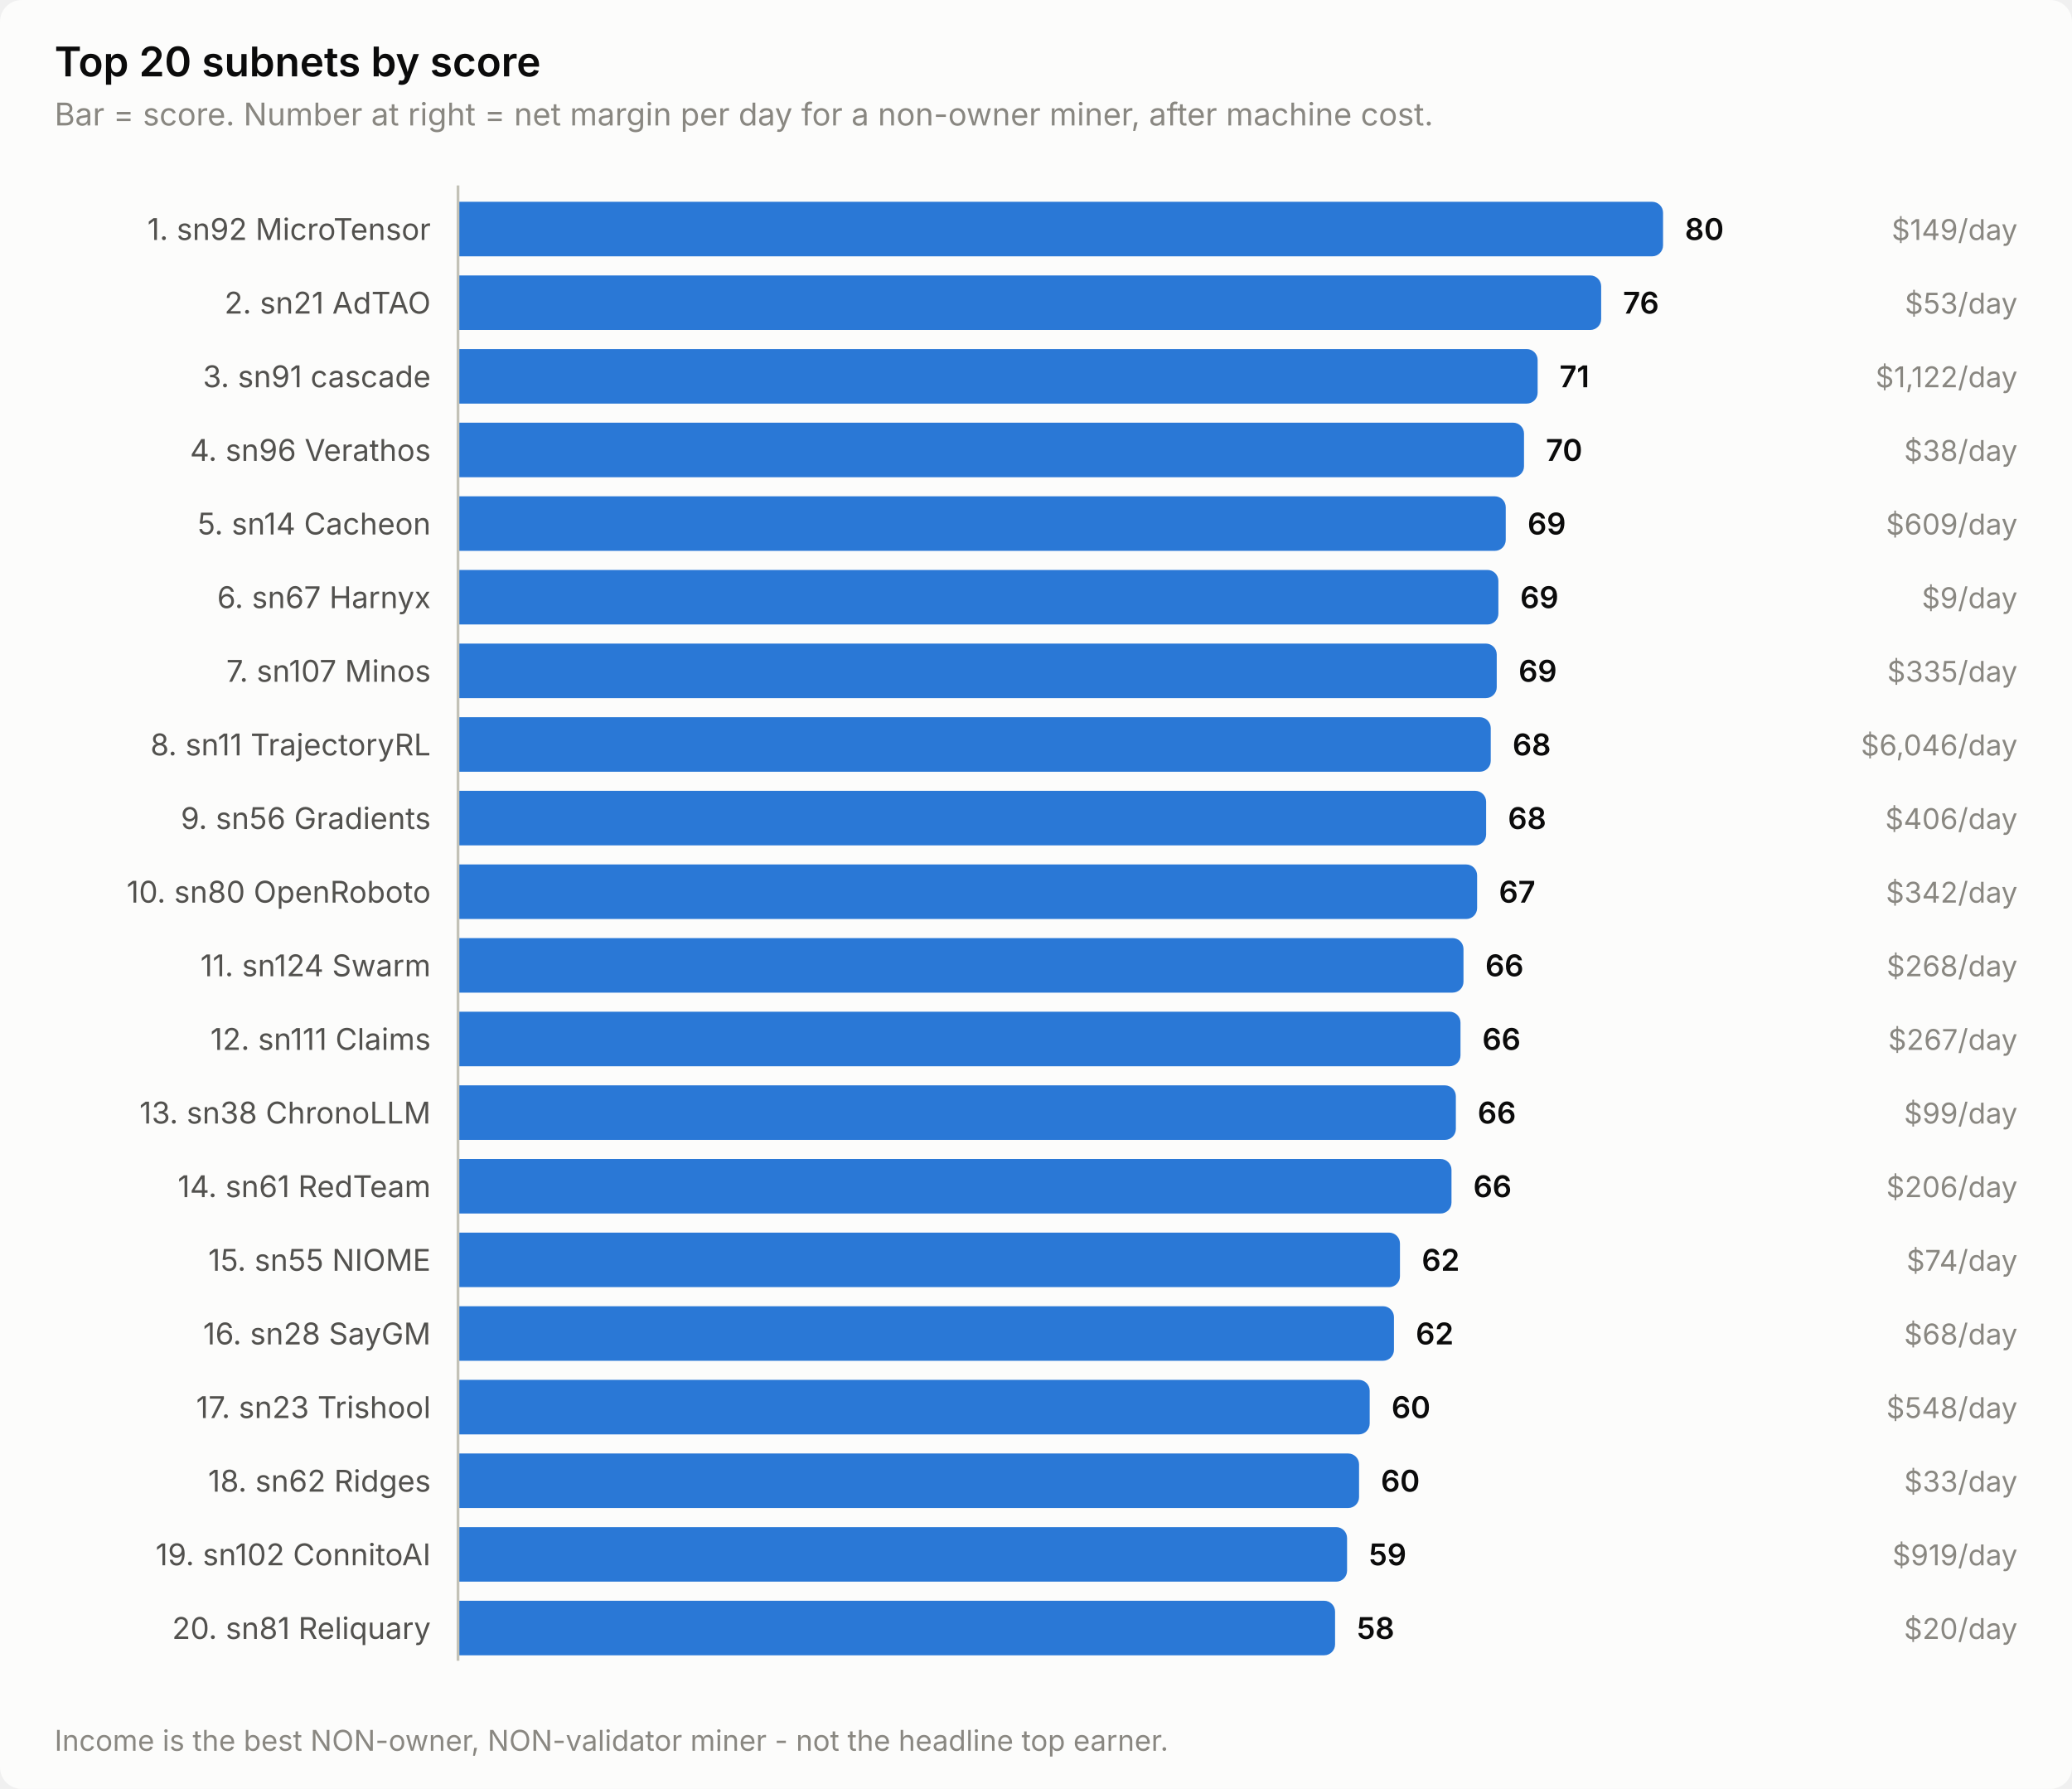
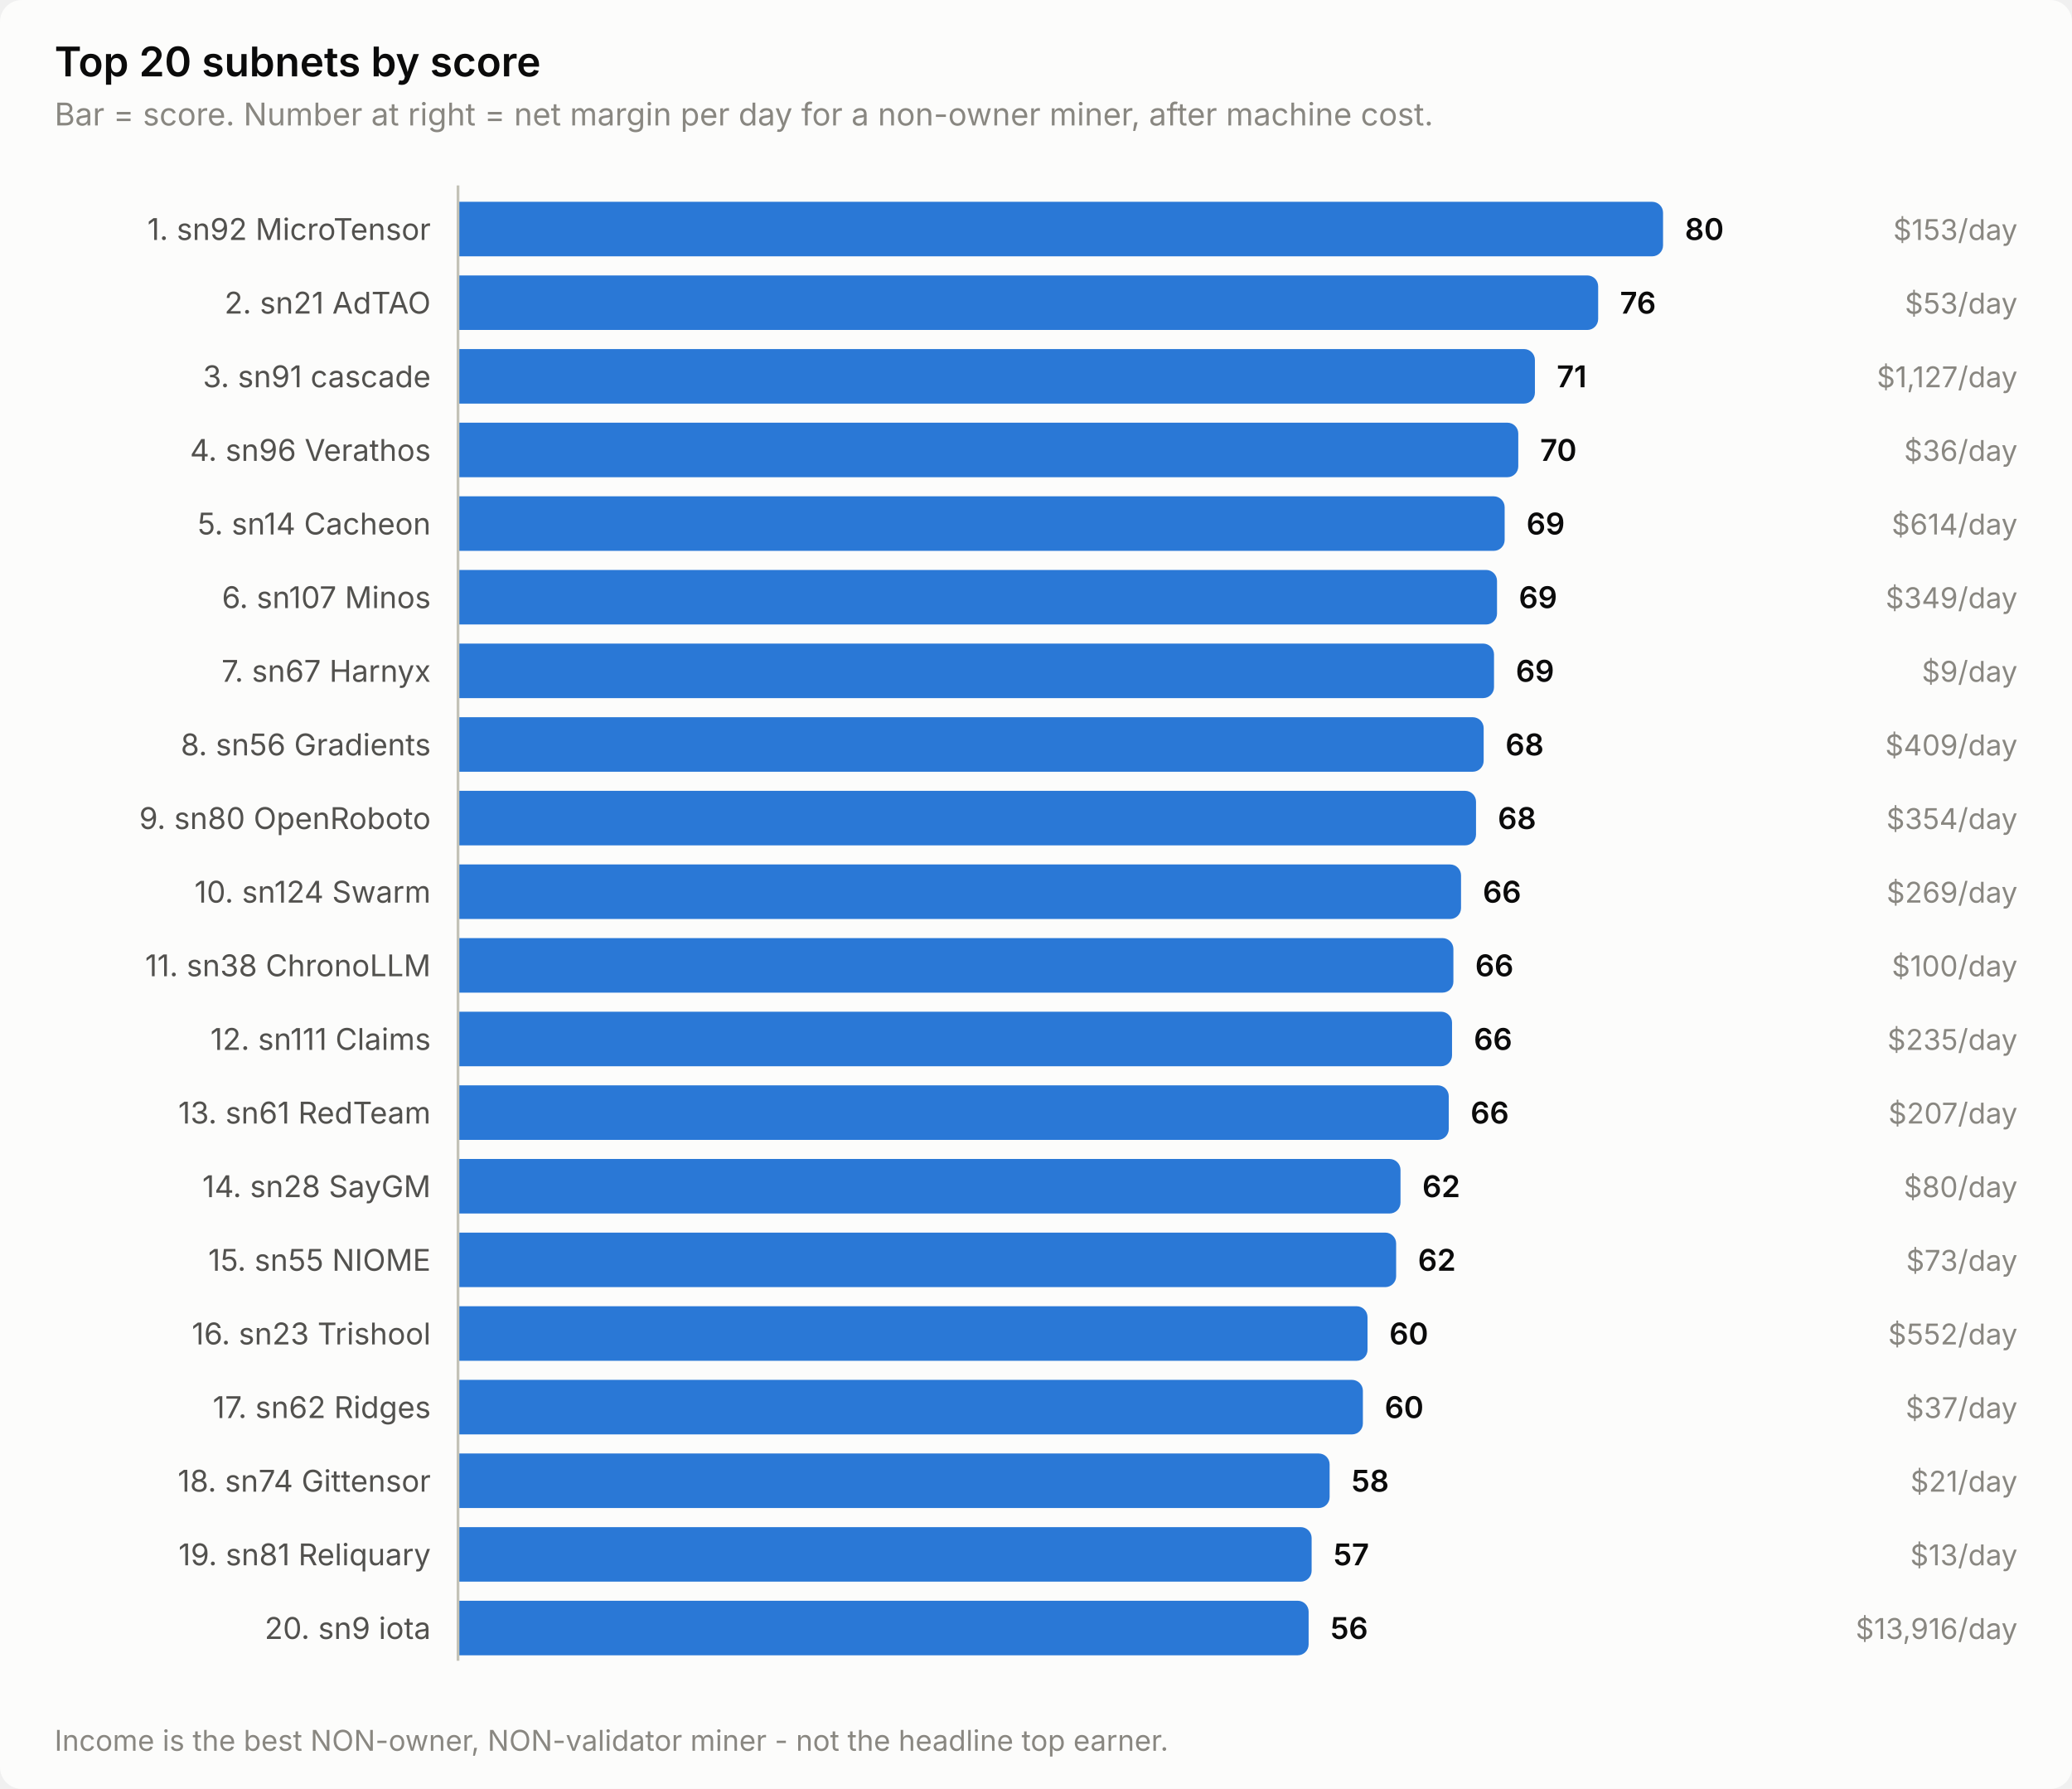
<svg xmlns="http://www.w3.org/2000/svg" width="760" height="656" viewBox="0 0 760 656" role="img" aria-label="Top 20 subnets by score">
  <style>
    text { font-family: system-ui, -apple-system, 'Segoe UI', sans-serif; }
    .t-title { font-size: 15px; font-weight: 600; }
    .t-sub { font-size: 11.5px; }
    .t-lab { font-size: 11px; }
    .t-val { font-size: 11px; font-weight: 600; font-variant-numeric: tabular-nums; }
    .t-tick { font-size: 10.5px; font-variant-numeric: tabular-nums; }

    .surface { fill: #fcfcfb; }
    .ink { fill: #0b0b0b; }
    .ink2 { fill: #52514e; }
    .muted { fill: #898781; }
    .grid { stroke: #e1e0d9; }
    .axis { stroke: #c3c2b7; }
    .accent { fill: #2a78d6; }
    .critical { fill: #d03b3b; }
    .deemph { fill: #d8d7d0; }

    @media (prefers-color-scheme: dark) {
      .surface { fill: #1a1a19; }
      .ink { fill: #ffffff; }
      .ink2 { fill: #c3c2b7; }
      .muted { fill: #898781; }
      .grid { stroke: #2c2c2a; }
      .axis { stroke: #383835; }
      .accent { fill: #3987e5; }
      .deemph { fill: #3a3a37; }
    }
</style>
  <rect class="surface" width="760" height="656" rx="8" />
  <text class="ink t-title" x="20" y="28">Top 20 subnets by score</text>
  <text class="muted t-sub" x="20" y="46">Bar = score. Number at right = net margin per day for a non-owner miner, after machine cost.</text>
  <text class="ink2 t-lab" x="158" y="88" text-anchor="end">1. sn92 MicroTensor</text>
  <path class="accent" d="M168.0,74.0 H606.0 a4.0,4.0 0 0 1 4.0,4.0 V90.0 a4.0,4.0 0 0 1 -4.0,4.0 H168.0 Z" />
  <text class="ink t-val" x="618.0" y="88">80</text>
-   <text class="muted t-tick" x="740" y="88" text-anchor="end">$149/day</text>
+   <text class="muted t-tick" x="740" y="88" text-anchor="end">$153/day</text>
  <text class="ink2 t-lab" x="158" y="115" text-anchor="end">2. sn21 AdTAO</text>
-   <path class="accent" d="M168.0,101.0 H583.3 a4.0,4.0 0 0 1 4.0,4.0 V117.0 a4.0,4.0 0 0 1 -4.0,4.0 H168.0 Z" />
-   <text class="ink t-val" x="595.3" y="115">76</text>
+   <path class="accent" d="M168.0,101.0 H582.2 a4.0,4.0 0 0 1 4.0,4.0 V117.0 a4.0,4.0 0 0 1 -4.0,4.0 H168.0 Z" />
+   <text class="ink t-val" x="594.2" y="115">76</text>
  <text class="muted t-tick" x="740" y="115" text-anchor="end">$53/day</text>
  <text class="ink2 t-lab" x="158" y="142" text-anchor="end">3. sn91 cascade</text>
-   <path class="accent" d="M168.0,128.0 H560.0 a4.0,4.0 0 0 1 4.0,4.0 V144.0 a4.0,4.0 0 0 1 -4.0,4.0 H168.0 Z" />
-   <text class="ink t-val" x="572.0" y="142">71</text>
-   <text class="muted t-tick" x="740" y="142" text-anchor="end">$1,122/day</text>
+   <path class="accent" d="M168.0,128.0 H559.0 a4.0,4.0 0 0 1 4.0,4.0 V144.0 a4.0,4.0 0 0 1 -4.0,4.0 H168.0 Z" />
+   <text class="ink t-val" x="571.0" y="142">71</text>
+   <text class="muted t-tick" x="740" y="142" text-anchor="end">$1,127/day</text>
  <text class="ink2 t-lab" x="158" y="169" text-anchor="end">4. sn96 Verathos</text>
-   <path class="accent" d="M168.0,155.0 H555.0 a4.0,4.0 0 0 1 4.0,4.0 V171.0 a4.0,4.0 0 0 1 -4.0,4.0 H168.0 Z" />
-   <text class="ink t-val" x="567.0" y="169">70</text>
-   <text class="muted t-tick" x="740" y="169" text-anchor="end">$38/day</text>
+   <path class="accent" d="M168.0,155.0 H552.9 a4.0,4.0 0 0 1 4.0,4.0 V171.0 a4.0,4.0 0 0 1 -4.0,4.0 H168.0 Z" />
+   <text class="ink t-val" x="564.9" y="169">70</text>
+   <text class="muted t-tick" x="740" y="169" text-anchor="end">$36/day</text>
  <text class="ink2 t-lab" x="158" y="196" text-anchor="end">5. sn14 Cacheon</text>
-   <path class="accent" d="M168.0,182.0 H548.3 a4.0,4.0 0 0 1 4.0,4.0 V198.0 a4.0,4.0 0 0 1 -4.0,4.0 H168.0 Z" />
-   <text class="ink t-val" x="560.3" y="196">69</text>
-   <text class="muted t-tick" x="740" y="196" text-anchor="end">$609/day</text>
-   <text class="ink2 t-lab" x="158" y="223" text-anchor="end">6. sn67 Harnyx</text>
-   <path class="accent" d="M168.0,209.0 H545.6 a4.0,4.0 0 0 1 4.0,4.0 V225.0 a4.0,4.0 0 0 1 -4.0,4.0 H168.0 Z" />
-   <text class="ink t-val" x="557.6" y="223">69</text>
-   <text class="muted t-tick" x="740" y="223" text-anchor="end">$9/day</text>
-   <text class="ink2 t-lab" x="158" y="250" text-anchor="end">7. sn107 Minos</text>
-   <path class="accent" d="M168.0,236.0 H545.0 a4.0,4.0 0 0 1 4.0,4.0 V252.0 a4.0,4.0 0 0 1 -4.0,4.0 H168.0 Z" />
-   <text class="ink t-val" x="557.0" y="250">69</text>
-   <text class="muted t-tick" x="740" y="250" text-anchor="end">$335/day</text>
-   <text class="ink2 t-lab" x="158" y="277" text-anchor="end">8. sn11 TrajectoryRL</text>
-   <path class="accent" d="M168.0,263.0 H542.8 a4.0,4.0 0 0 1 4.0,4.0 V279.0 a4.0,4.0 0 0 1 -4.0,4.0 H168.0 Z" />
-   <text class="ink t-val" x="554.8" y="277">68</text>
-   <text class="muted t-tick" x="740" y="277" text-anchor="end">$6,046/day</text>
-   <text class="ink2 t-lab" x="158" y="304" text-anchor="end">9. sn56 Gradients</text>
-   <path class="accent" d="M168.0,290.0 H541.1 a4.0,4.0 0 0 1 4.0,4.0 V306.0 a4.0,4.0 0 0 1 -4.0,4.0 H168.0 Z" />
-   <text class="ink t-val" x="553.1" y="304">68</text>
-   <text class="muted t-tick" x="740" y="304" text-anchor="end">$406/day</text>
-   <text class="ink2 t-lab" x="158" y="331" text-anchor="end">10. sn80 OpenRoboto</text>
-   <path class="accent" d="M168.0,317.0 H537.8 a4.0,4.0 0 0 1 4.0,4.0 V333.0 a4.0,4.0 0 0 1 -4.0,4.0 H168.0 Z" />
-   <text class="ink t-val" x="549.8" y="331">67</text>
-   <text class="muted t-tick" x="740" y="331" text-anchor="end">$342/day</text>
-   <text class="ink2 t-lab" x="158" y="358" text-anchor="end">11. sn124 Swarm</text>
-   <path class="accent" d="M168.0,344.0 H532.8 a4.0,4.0 0 0 1 4.0,4.0 V360.0 a4.0,4.0 0 0 1 -4.0,4.0 H168.0 Z" />
-   <text class="ink t-val" x="544.8" y="358">66</text>
-   <text class="muted t-tick" x="740" y="358" text-anchor="end">$268/day</text>
+   <path class="accent" d="M168.0,182.0 H547.9 a4.0,4.0 0 0 1 4.0,4.0 V198.0 a4.0,4.0 0 0 1 -4.0,4.0 H168.0 Z" />
+   <text class="ink t-val" x="559.9" y="196">69</text>
+   <text class="muted t-tick" x="740" y="196" text-anchor="end">$614/day</text>
+   <text class="ink2 t-lab" x="158" y="223" text-anchor="end">6. sn107 Minos</text>
+   <path class="accent" d="M168.0,209.0 H545.1 a4.0,4.0 0 0 1 4.0,4.0 V225.0 a4.0,4.0 0 0 1 -4.0,4.0 H168.0 Z" />
+   <text class="ink t-val" x="557.1" y="223">69</text>
+   <text class="muted t-tick" x="740" y="223" text-anchor="end">$349/day</text>
+   <text class="ink2 t-lab" x="158" y="250" text-anchor="end">7. sn67 Harnyx</text>
+   <path class="accent" d="M168.0,236.0 H544.0 a4.0,4.0 0 0 1 4.0,4.0 V252.0 a4.0,4.0 0 0 1 -4.0,4.0 H168.0 Z" />
+   <text class="ink t-val" x="556.0" y="250">69</text>
+   <text class="muted t-tick" x="740" y="250" text-anchor="end">$9/day</text>
+   <text class="ink2 t-lab" x="158" y="277" text-anchor="end">8. sn56 Gradients</text>
+   <path class="accent" d="M168.0,263.0 H540.2 a4.0,4.0 0 0 1 4.0,4.0 V279.0 a4.0,4.0 0 0 1 -4.0,4.0 H168.0 Z" />
+   <text class="ink t-val" x="552.2" y="277">68</text>
+   <text class="muted t-tick" x="740" y="277" text-anchor="end">$409/day</text>
+   <text class="ink2 t-lab" x="158" y="304" text-anchor="end">9. sn80 OpenRoboto</text>
+   <path class="accent" d="M168.0,290.0 H537.4 a4.0,4.0 0 0 1 4.0,4.0 V306.0 a4.0,4.0 0 0 1 -4.0,4.0 H168.0 Z" />
+   <text class="ink t-val" x="549.4" y="304">68</text>
+   <text class="muted t-tick" x="740" y="304" text-anchor="end">$354/day</text>
+   <text class="ink2 t-lab" x="158" y="331" text-anchor="end">10. sn124 Swarm</text>
+   <path class="accent" d="M168.0,317.0 H531.9 a4.0,4.0 0 0 1 4.0,4.0 V333.0 a4.0,4.0 0 0 1 -4.0,4.0 H168.0 Z" />
+   <text class="ink t-val" x="543.9" y="331">66</text>
+   <text class="muted t-tick" x="740" y="331" text-anchor="end">$269/day</text>
+   <text class="ink2 t-lab" x="158" y="358" text-anchor="end">11. sn38 ChronoLLM</text>
+   <path class="accent" d="M168.0,344.0 H529.1 a4.0,4.0 0 0 1 4.0,4.0 V360.0 a4.0,4.0 0 0 1 -4.0,4.0 H168.0 Z" />
+   <text class="ink t-val" x="541.1" y="358">66</text>
+   <text class="muted t-tick" x="740" y="358" text-anchor="end">$100/day</text>
  <text class="ink2 t-lab" x="158" y="385" text-anchor="end">12. sn111 Claims</text>
-   <path class="accent" d="M168.0,371.0 H531.7 a4.0,4.0 0 0 1 4.0,4.0 V387.0 a4.0,4.0 0 0 1 -4.0,4.0 H168.0 Z" />
-   <text class="ink t-val" x="543.7" y="385">66</text>
-   <text class="muted t-tick" x="740" y="385" text-anchor="end">$267/day</text>
-   <text class="ink2 t-lab" x="158" y="412" text-anchor="end">13. sn38 ChronoLLM</text>
-   <path class="accent" d="M168.0,398.0 H530.0 a4.0,4.0 0 0 1 4.0,4.0 V414.0 a4.0,4.0 0 0 1 -4.0,4.0 H168.0 Z" />
-   <text class="ink t-val" x="542.0" y="412">66</text>
-   <text class="muted t-tick" x="740" y="412" text-anchor="end">$99/day</text>
-   <text class="ink2 t-lab" x="158" y="439" text-anchor="end">14. sn61 RedTeam</text>
-   <path class="accent" d="M168.0,425.0 H528.4 a4.0,4.0 0 0 1 4.0,4.0 V441.0 a4.0,4.0 0 0 1 -4.0,4.0 H168.0 Z" />
-   <text class="ink t-val" x="540.4" y="439">66</text>
-   <text class="muted t-tick" x="740" y="439" text-anchor="end">$206/day</text>
+   <path class="accent" d="M168.0,371.0 H528.6 a4.0,4.0 0 0 1 4.0,4.0 V387.0 a4.0,4.0 0 0 1 -4.0,4.0 H168.0 Z" />
+   <text class="ink t-val" x="540.6" y="385">66</text>
+   <text class="muted t-tick" x="740" y="385" text-anchor="end">$235/day</text>
+   <text class="ink2 t-lab" x="158" y="412" text-anchor="end">13. sn61 RedTeam</text>
+   <path class="accent" d="M168.0,398.0 H527.4 a4.0,4.0 0 0 1 4.0,4.0 V414.0 a4.0,4.0 0 0 1 -4.0,4.0 H168.0 Z" />
+   <text class="ink t-val" x="539.4" y="412">66</text>
+   <text class="muted t-tick" x="740" y="412" text-anchor="end">$207/day</text>
+   <text class="ink2 t-lab" x="158" y="439" text-anchor="end">14. sn28 SayGM</text>
+   <path class="accent" d="M168.0,425.0 H509.7 a4.0,4.0 0 0 1 4.0,4.0 V441.0 a4.0,4.0 0 0 1 -4.0,4.0 H168.0 Z" />
+   <text class="ink t-val" x="521.7" y="439">62</text>
+   <text class="muted t-tick" x="740" y="439" text-anchor="end">$80/day</text>
  <text class="ink2 t-lab" x="158" y="466" text-anchor="end">15. sn55 NIOME</text>
-   <path class="accent" d="M168.0,452.0 H509.5 a4.0,4.0 0 0 1 4.0,4.0 V468.0 a4.0,4.0 0 0 1 -4.0,4.0 H168.0 Z" />
-   <text class="ink t-val" x="521.5" y="466">62</text>
-   <text class="muted t-tick" x="740" y="466" text-anchor="end">$74/day</text>
-   <text class="ink2 t-lab" x="158" y="493" text-anchor="end">16. sn28 SayGM</text>
-   <path class="accent" d="M168.0,479.0 H507.3 a4.0,4.0 0 0 1 4.0,4.0 V495.0 a4.0,4.0 0 0 1 -4.0,4.0 H168.0 Z" />
-   <text class="ink t-val" x="519.3" y="493">62</text>
-   <text class="muted t-tick" x="740" y="493" text-anchor="end">$68/day</text>
-   <text class="ink2 t-lab" x="158" y="520" text-anchor="end">17. sn23 Trishool</text>
-   <path class="accent" d="M168.0,506.0 H498.4 a4.0,4.0 0 0 1 4.0,4.0 V522.0 a4.0,4.0 0 0 1 -4.0,4.0 H168.0 Z" />
-   <text class="ink t-val" x="510.4" y="520">60</text>
-   <text class="muted t-tick" x="740" y="520" text-anchor="end">$548/day</text>
-   <text class="ink2 t-lab" x="158" y="547" text-anchor="end">18. sn62 Ridges</text>
-   <path class="accent" d="M168.0,533.0 H494.5 a4.0,4.0 0 0 1 4.0,4.0 V549.0 a4.0,4.0 0 0 1 -4.0,4.0 H168.0 Z" />
-   <text class="ink t-val" x="506.5" y="547">60</text>
-   <text class="muted t-tick" x="740" y="547" text-anchor="end">$33/day</text>
-   <text class="ink2 t-lab" x="158" y="574" text-anchor="end">19. sn102 ConnitoAI</text>
-   <path class="accent" d="M168.0,560.0 H490.1 a4.0,4.0 0 0 1 4.0,4.0 V576.0 a4.0,4.0 0 0 1 -4.0,4.0 H168.0 Z" />
-   <text class="ink t-val" x="502.1" y="574">59</text>
-   <text class="muted t-tick" x="740" y="574" text-anchor="end">$919/day</text>
-   <text class="ink2 t-lab" x="158" y="601" text-anchor="end">20. sn81 Reliquary</text>
-   <path class="accent" d="M168.0,587.0 H485.7 a4.0,4.0 0 0 1 4.0,4.0 V603.0 a4.0,4.0 0 0 1 -4.0,4.0 H168.0 Z" />
-   <text class="ink t-val" x="497.7" y="601">58</text>
-   <text class="muted t-tick" x="740" y="601" text-anchor="end">$20/day</text>
+   <path class="accent" d="M168.0,452.0 H508.1 a4.0,4.0 0 0 1 4.0,4.0 V468.0 a4.0,4.0 0 0 1 -4.0,4.0 H168.0 Z" />
+   <text class="ink t-val" x="520.1" y="466">62</text>
+   <text class="muted t-tick" x="740" y="466" text-anchor="end">$73/day</text>
+   <text class="ink2 t-lab" x="158" y="493" text-anchor="end">16. sn23 Trishool</text>
+   <path class="accent" d="M168.0,479.0 H497.6 a4.0,4.0 0 0 1 4.0,4.0 V495.0 a4.0,4.0 0 0 1 -4.0,4.0 H168.0 Z" />
+   <text class="ink t-val" x="509.6" y="493">60</text>
+   <text class="muted t-tick" x="740" y="493" text-anchor="end">$552/day</text>
+   <text class="ink2 t-lab" x="158" y="520" text-anchor="end">17. sn62 Ridges</text>
+   <path class="accent" d="M168.0,506.0 H495.9 a4.0,4.0 0 0 1 4.0,4.0 V522.0 a4.0,4.0 0 0 1 -4.0,4.0 H168.0 Z" />
+   <text class="ink t-val" x="507.9" y="520">60</text>
+   <text class="muted t-tick" x="740" y="520" text-anchor="end">$37/day</text>
+   <text class="ink2 t-lab" x="158" y="547" text-anchor="end">18. sn74 Gittensor</text>
+   <path class="accent" d="M168.0,533.0 H483.7 a4.0,4.0 0 0 1 4.0,4.0 V549.0 a4.0,4.0 0 0 1 -4.0,4.0 H168.0 Z" />
+   <text class="ink t-val" x="495.7" y="547">58</text>
+   <text class="muted t-tick" x="740" y="547" text-anchor="end">$21/day</text>
+   <text class="ink2 t-lab" x="158" y="574" text-anchor="end">19. sn81 Reliquary</text>
+   <path class="accent" d="M168.0,560.0 H477.1 a4.0,4.0 0 0 1 4.0,4.0 V576.0 a4.0,4.0 0 0 1 -4.0,4.0 H168.0 Z" />
+   <text class="ink t-val" x="489.1" y="574">57</text>
+   <text class="muted t-tick" x="740" y="574" text-anchor="end">$13/day</text>
+   <text class="ink2 t-lab" x="158" y="601" text-anchor="end">20. sn9 iota</text>
+   <path class="accent" d="M168.0,587.0 H476.0 a4.0,4.0 0 0 1 4.0,4.0 V603.0 a4.0,4.0 0 0 1 -4.0,4.0 H168.0 Z" />
+   <text class="ink t-val" x="488.0" y="601">56</text>
+   <text class="muted t-tick" x="740" y="601" text-anchor="end">$13,916/day</text>
  <line class="axis" x1="168" y1="68" x2="168" y2="609" stroke-width="1" />
  <text class="muted t-tick" x="20" y="642">Income is the best NON-owner, NON-validator miner - not the headline top earner.</text>
</svg>
